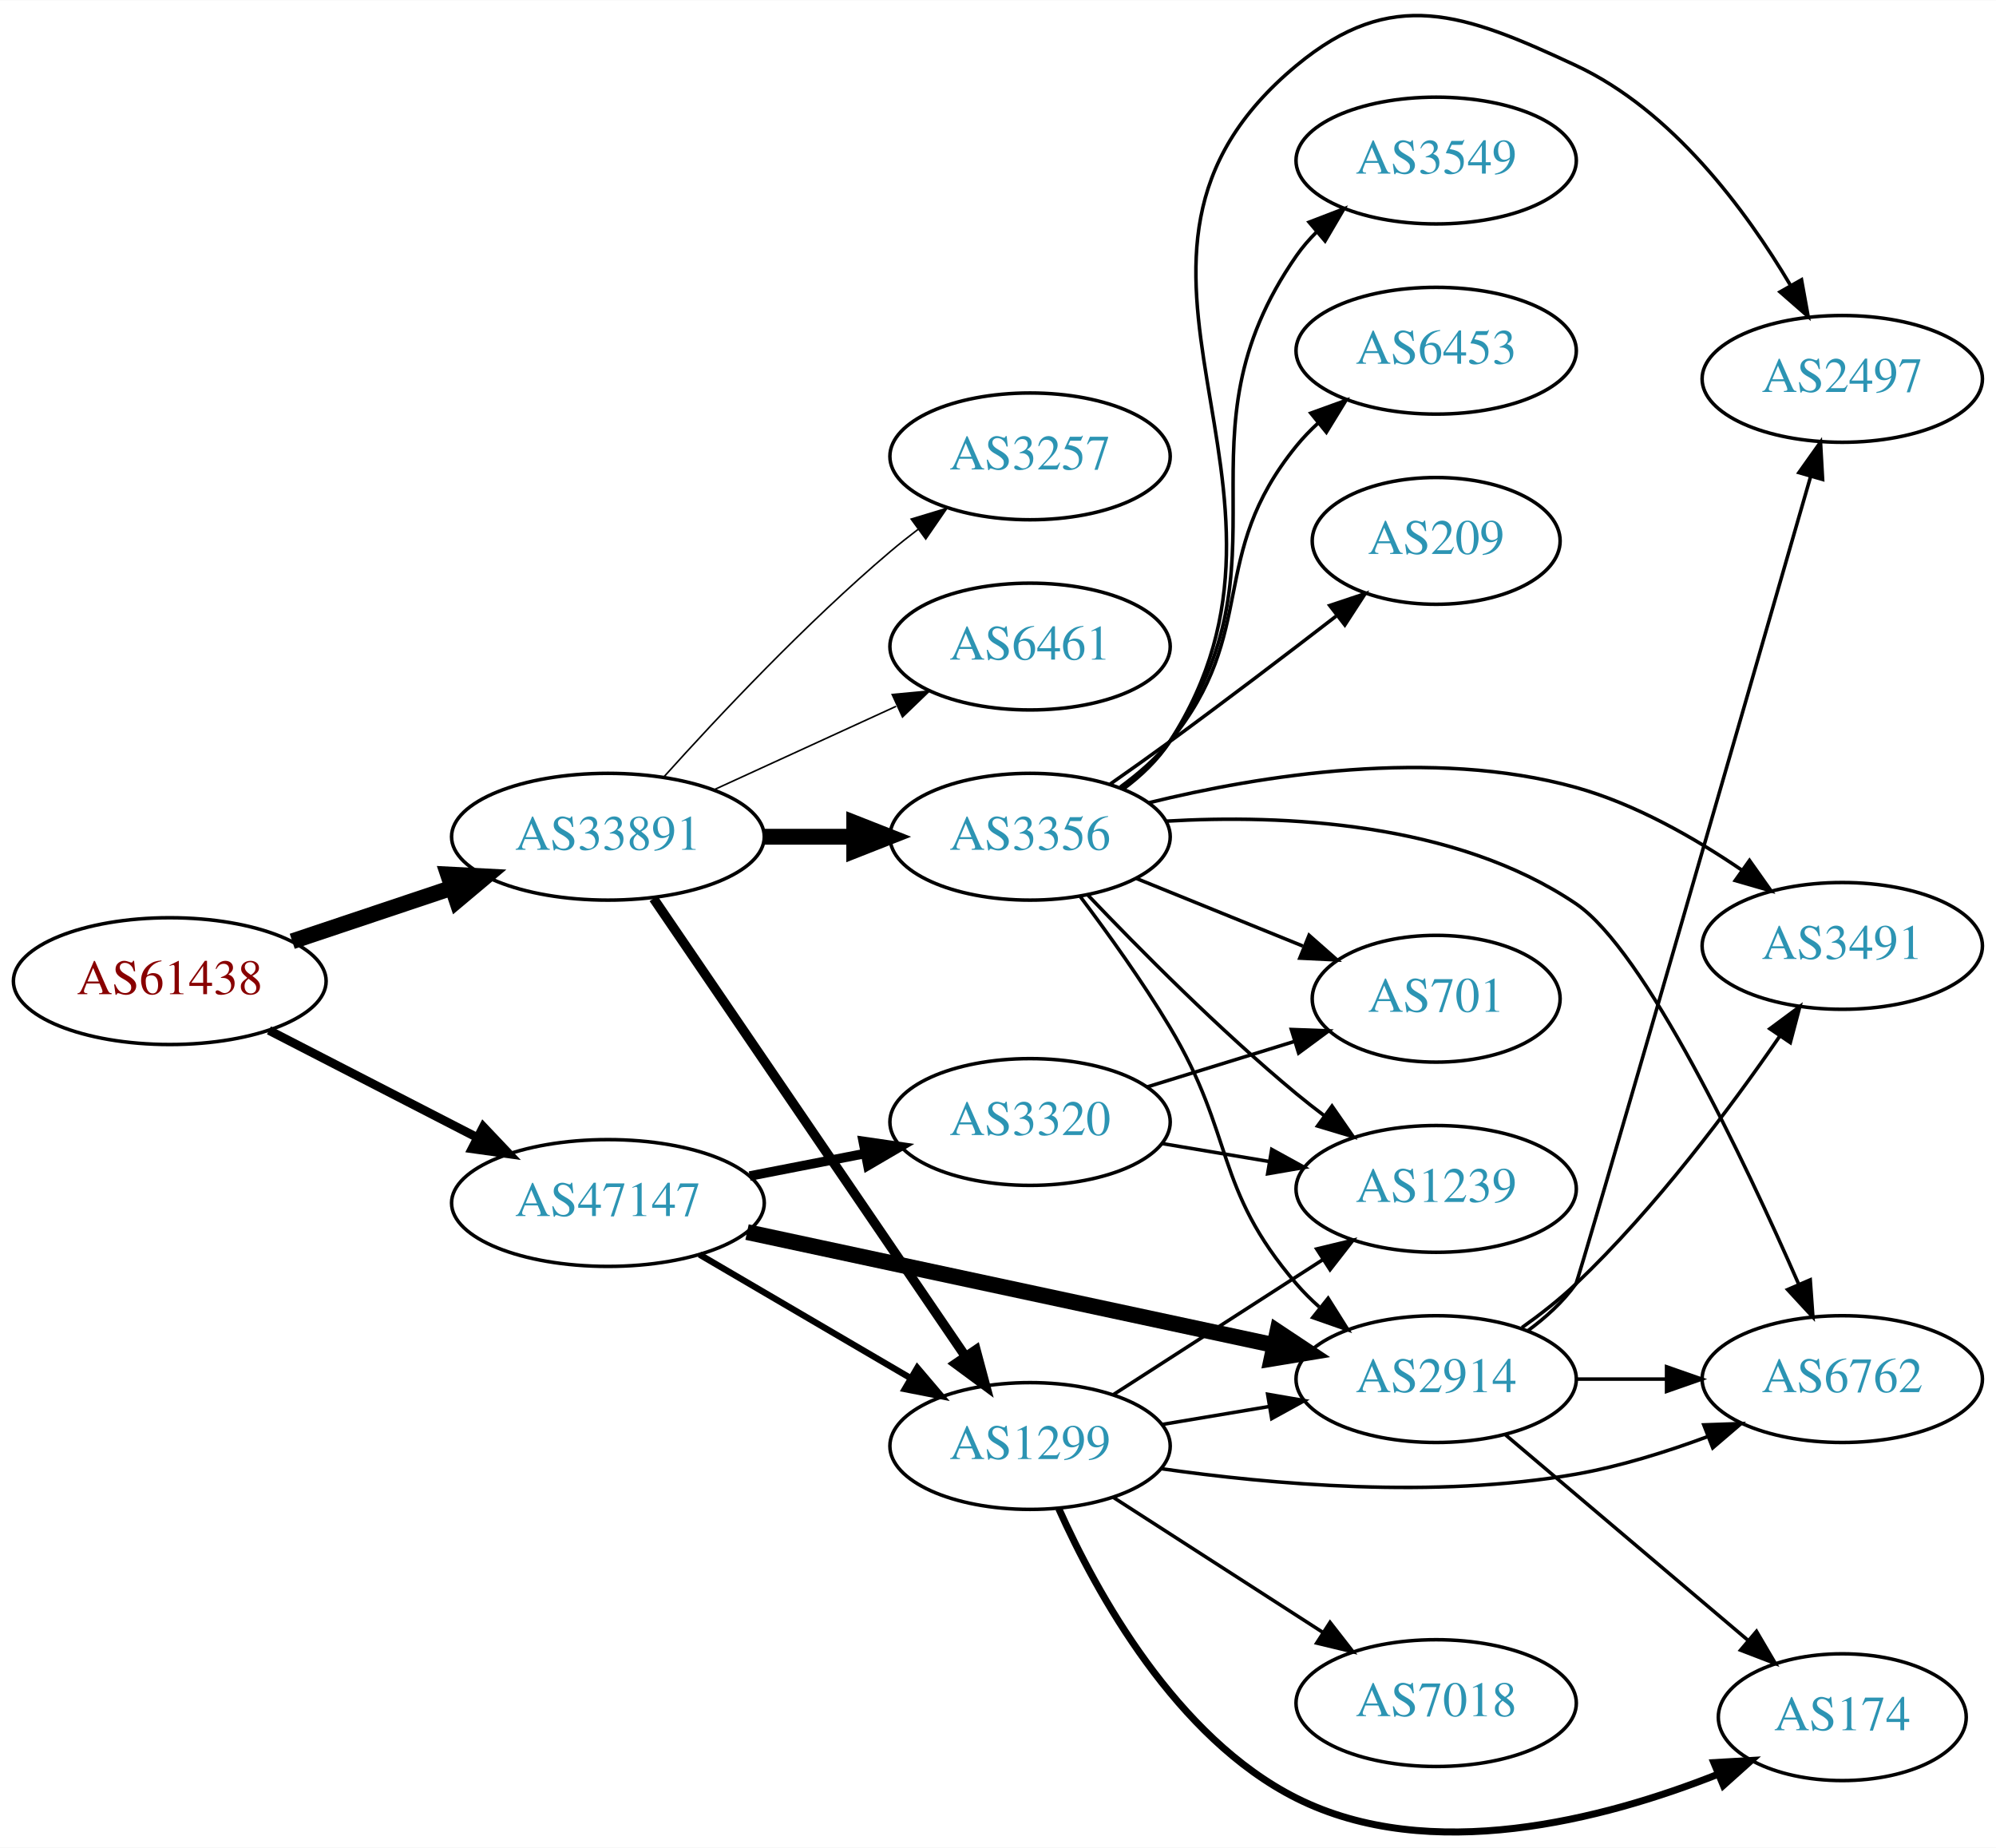
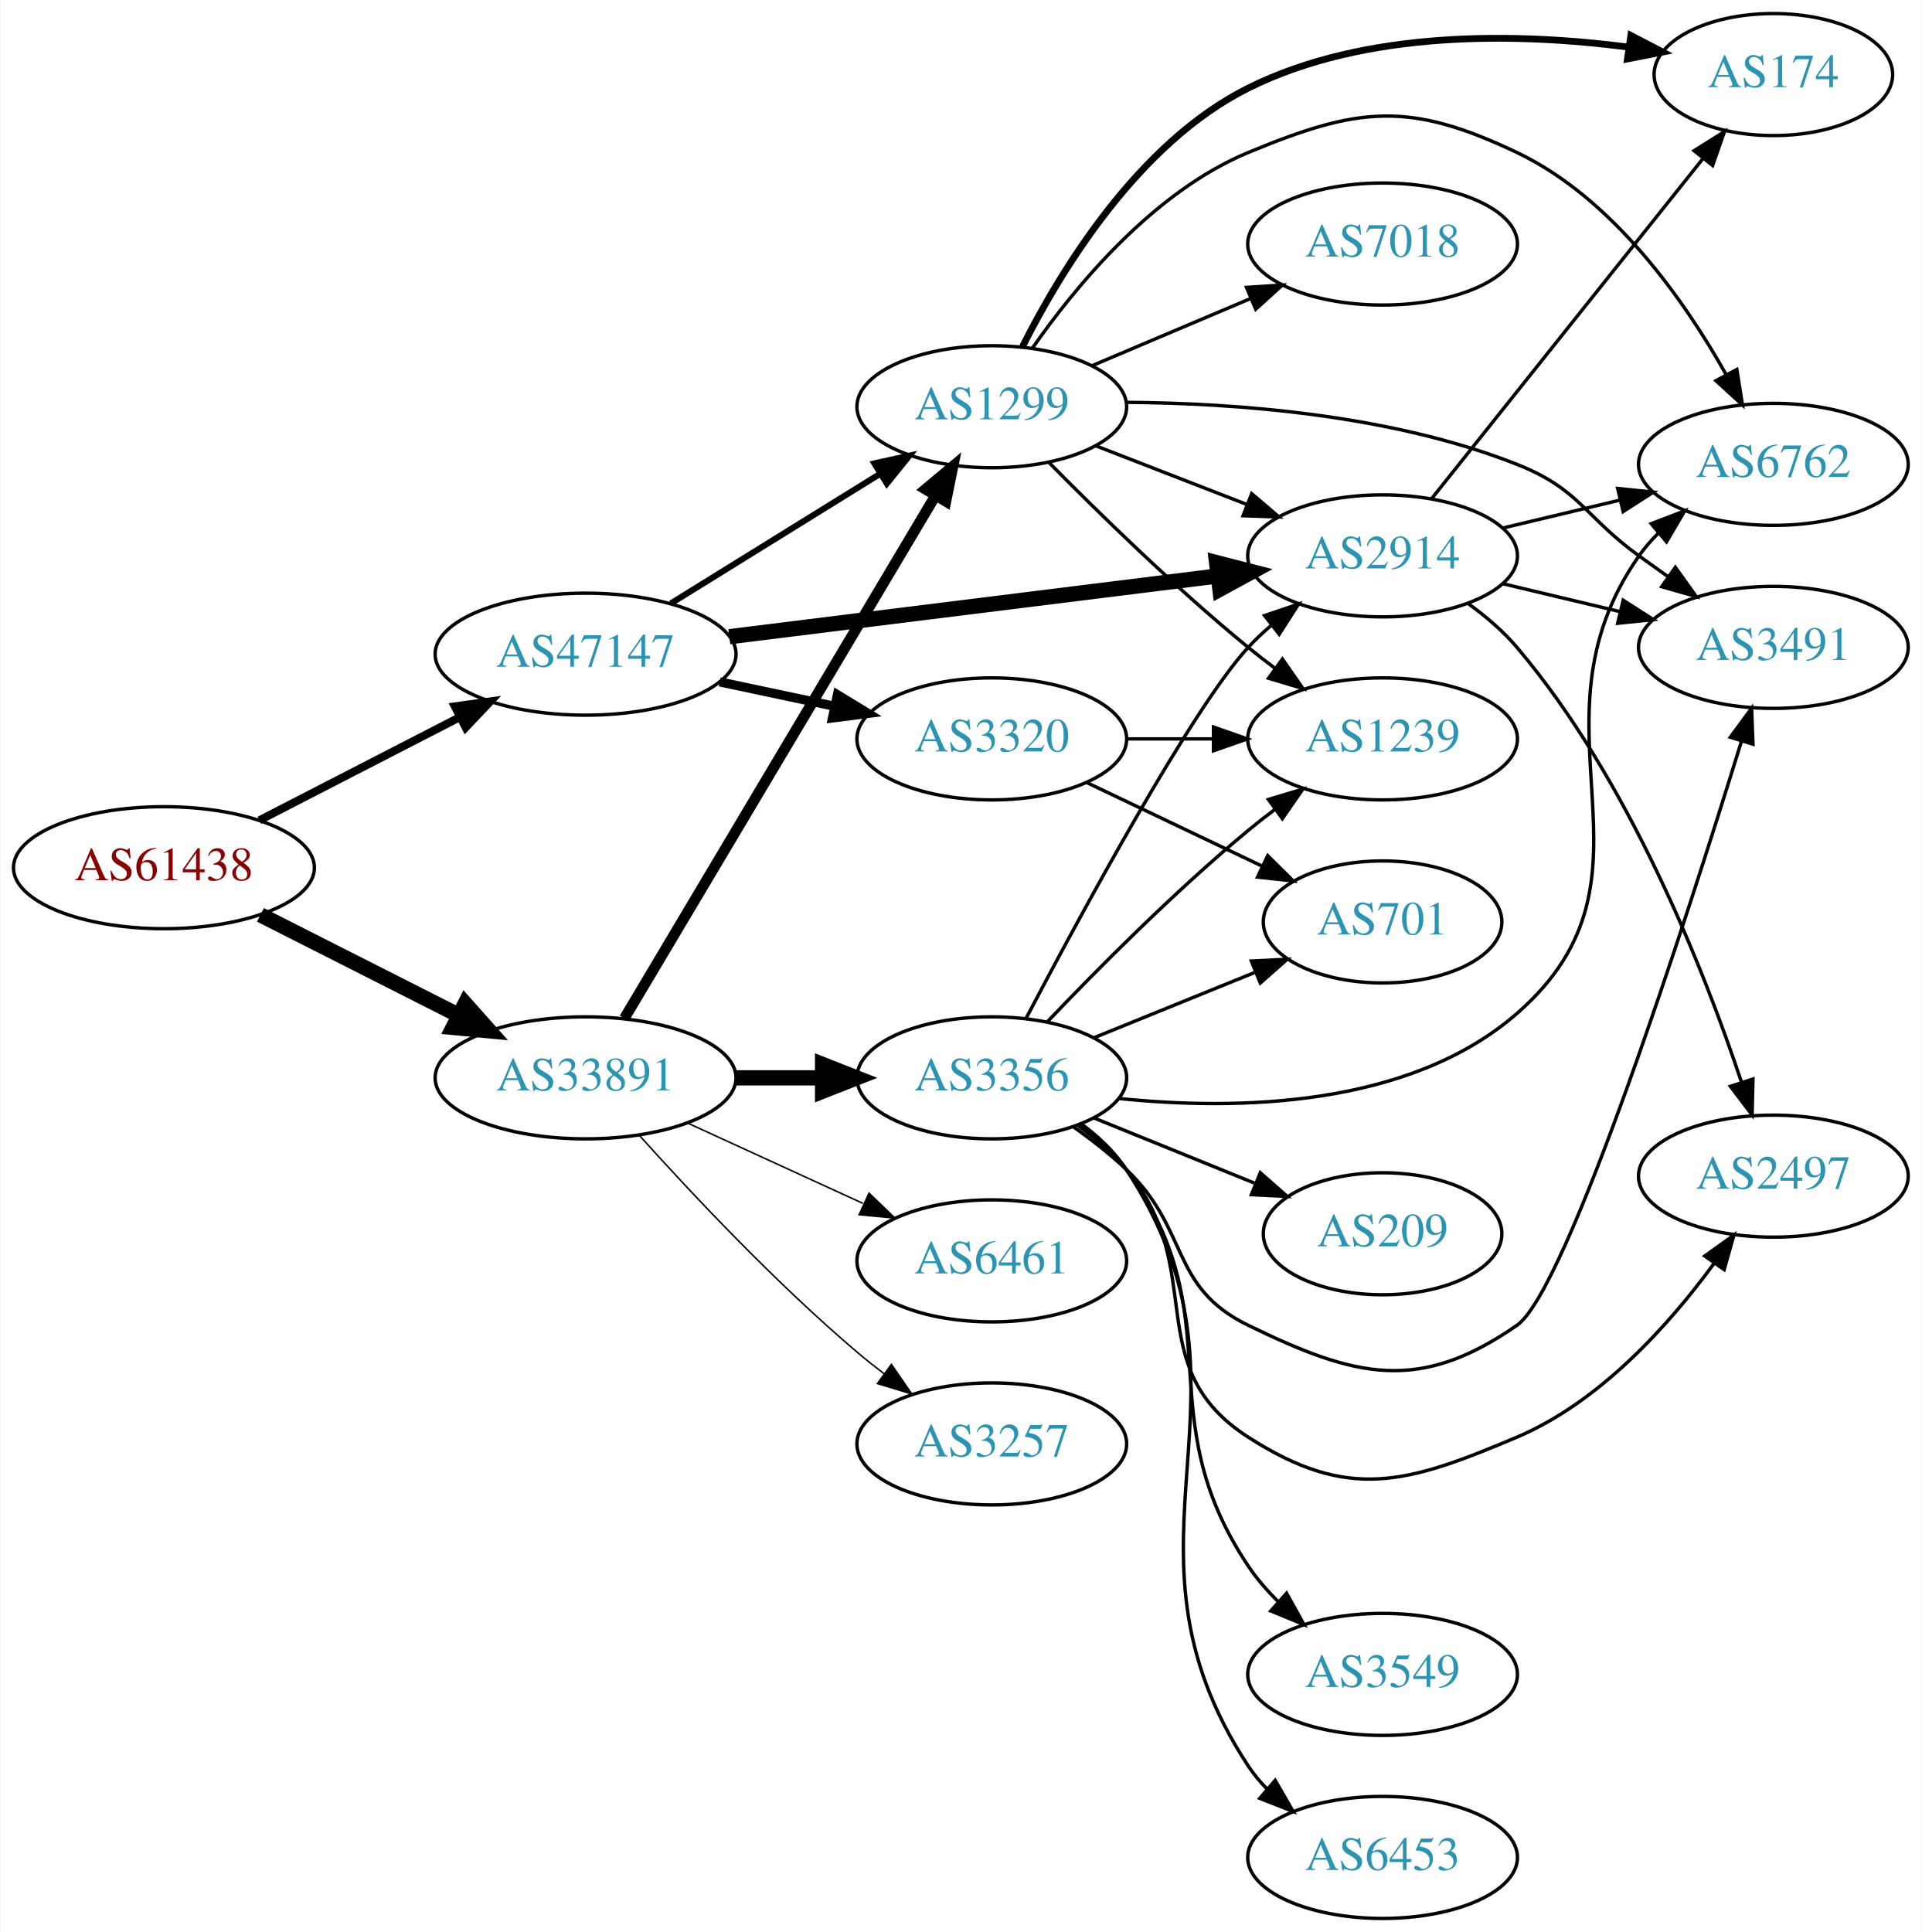
- <svg xmlns="http://www.w3.org/2000/svg" xmlns:xlink="http://www.w3.org/1999/xlink" width="567pt" height="525pt" viewBox="0.00 0.00 566.66 524.52">
-   <g id="graph0" class="graph" transform="scale(1 1) rotate(0) translate(4 520.525)">
-     <polygon fill="white" stroke="none" points="-4,4 -4,-520.525 562.663,-520.525 562.663,4 -4,4" />
+ <svg xmlns="http://www.w3.org/2000/svg" xmlns:xlink="http://www.w3.org/1999/xlink" width="567pt" height="570pt" viewBox="0.00 0.00 566.66 570.00">
+   <g id="graph0" class="graph" transform="scale(1 1) rotate(0) translate(4 566)">
+     <polygon fill="white" stroke="none" points="-4,4 -4,-566 562.663,-566 562.663,4 -4,4" />
    <g id="node1" class="node">
      <g id="a_node1">
        <a xlink:href="/asn/61438" xlink:title="AS61438 ~ ip-it consult GmbH [AT]">
-           <ellipse fill="#ffffff" stroke="black" cx="44.196" cy="-242.023" rx="44.393" ry="18" />
-           <text text-anchor="middle" x="44.196" y="-238.323" font-family="Times,serif" font-size="14.00" fill="#880000">AS61438</text>
+           <ellipse fill="#ffffff" stroke="black" cx="44.196" cy="-310" rx="44.393" ry="18" />
+           <text text-anchor="middle" x="44.196" y="-306.3" font-family="Times,serif" font-size="14.00" fill="#880000">AS61438</text>
        </a>
      </g>
    </g>
    <g id="node2" class="node">
      <g id="a_node2">
        <a xlink:href="/asn/33891" xlink:title="AS33891 ~ CORE-BACKBONE GMBH GLOBAL NETWORK [DE]">
-           <ellipse fill="#ffffff" stroke="black" cx="168.588" cy="-283.023" rx="44.393" ry="18" />
-           <text text-anchor="middle" x="168.588" y="-279.323" font-family="Times,serif" font-size="14.00" fill="#2c94b3">AS33891</text>
+           <ellipse fill="#ffffff" stroke="black" cx="168.588" cy="-248" rx="44.393" ry="18" />
+           <text text-anchor="middle" x="168.588" y="-244.3" font-family="Times,serif" font-size="14.00" fill="#2c94b3">AS33891</text>
        </a>
      </g>
    </g>
    <g id="edge1" class="edge">
-       <path fill="none" stroke="black" stroke-width="4.5" d="M78.964,-253.335C93.01,-258.04 109.488,-263.56 124.399,-268.555" />
-       <polygon fill="black" stroke="black" stroke-width="4.5" points="123.197,-272.305 133.93,-271.748 125.699,-264.838 123.197,-272.305" />
+       <path fill="none" stroke="black" stroke-width="4.5" d="M72.663,-296.086C89.907,-287.351 112.347,-275.984 131.079,-266.495" />
+       <polygon fill="black" stroke="black" stroke-width="4.5" points="133.071,-269.899 140.213,-261.868 129.513,-262.874 133.071,-269.899" />
    </g>
    <g id="node3" class="node">
      <g id="a_node3">
        <a xlink:href="/asn/47147" xlink:title="AS47147 ~ ANEXIA Internetdienstleistungs GmbH [AT]">
-           <ellipse fill="#ffffff" stroke="black" cx="168.588" cy="-179.023" rx="44.393" ry="18" />
-           <text text-anchor="middle" x="168.588" y="-175.323" font-family="Times,serif" font-size="14.00" fill="#2c94b3">AS47147</text>
+           <ellipse fill="#ffffff" stroke="black" cx="168.588" cy="-373" rx="44.393" ry="18" />
+           <text text-anchor="middle" x="168.588" y="-369.3" font-family="Times,serif" font-size="14.00" fill="#2c94b3">AS47147</text>
        </a>
      </g>
    </g>
    <g id="edge2" class="edge">
-       <path fill="none" stroke="black" stroke-width="2.5" d="M72.359,-228.041C89.789,-219.069 112.62,-207.317 131.558,-197.569" />
-       <polygon fill="black" stroke="black" stroke-width="2.5" points="133.212,-200.654 140.501,-192.966 130.008,-194.431 133.212,-200.654" />
+       <path fill="none" stroke="black" stroke-width="2.368" d="M72.359,-323.982C89.789,-332.954 112.62,-344.706 131.558,-354.454" />
+       <polygon fill="black" stroke="black" stroke-width="2.368" points="130.008,-357.593 140.501,-359.057 133.212,-351.369 130.008,-357.593" />
    </g>
    <g id="node4" class="node">
      <g id="a_node4">
-         <a xlink:href="/asn/3257" xlink:title="AS3257 ~ GTT [DE]">
-           <ellipse fill="#ffffff" stroke="black" cx="288.431" cy="-391.023" rx="39.794" ry="18" />
-           <text text-anchor="middle" x="288.431" y="-387.323" font-family="Times,serif" font-size="14.00" fill="#2c94b3">AS3257</text>
+         <a xlink:href="/asn/3356" xlink:title="AS3356 ~ Level 3 Parent, LLC [US]">
+           <ellipse fill="#ffffff" stroke="black" cx="288.431" cy="-248" rx="39.794" ry="18" />
+           <text text-anchor="middle" x="288.431" y="-244.3" font-family="Times,serif" font-size="14.00" fill="#2c94b3">AS3356</text>
        </a>
      </g>
    </g>
    <g id="edge3" class="edge">
-       <path fill="none" stroke="black" stroke-width="0.45" d="M184.521,-300.067C199.847,-317.12 224.782,-343.673 248.784,-364.023 251.281,-366.14 253.942,-368.255 256.653,-370.316" />
-       <polygon fill="black" stroke="black" stroke-width="0.45" points="254.69,-373.217 264.83,-376.289 258.819,-367.564 254.69,-373.217" />
+       <path fill="none" stroke="black" stroke-width="4.5" d="M212.799,-248C221.112,-248 229.875,-248 238.357,-248" />
+       <polygon fill="black" stroke="black" stroke-width="4.5" points="238.516,-251.938 248.516,-248 238.516,-244.063 238.516,-251.938" />
    </g>
    <g id="node5" class="node">
      <g id="a_node5">
        <a xlink:href="/asn/1299" xlink:title="AS1299 ~ Telia Carrier [EU]">
-           <ellipse fill="#ffffff" stroke="black" cx="288.431" cy="-110.023" rx="39.794" ry="18" />
-           <text text-anchor="middle" x="288.431" y="-106.323" font-family="Times,serif" font-size="14.00" fill="#2c94b3">AS1299</text>
+           <ellipse fill="#ffffff" stroke="black" cx="288.431" cy="-446" rx="39.794" ry="18" />
+           <text text-anchor="middle" x="288.431" y="-442.3" font-family="Times,serif" font-size="14.00" fill="#2c94b3">AS1299</text>
        </a>
      </g>
    </g>
    <g id="edge4" class="edge">
-       <path fill="none" stroke="black" stroke-width="2.7" d="M181.536,-265.483C202.466,-234.757 245.834,-171.089 270.075,-135.502" />
-       <polygon fill="black" stroke="black" stroke-width="2.7" points="273.064,-137.332 275.801,-127.097 267.278,-133.391 273.064,-137.332" />
+       <path fill="none" stroke="black" stroke-width="3.15" d="M180.046,-265.571C200.836,-300.503 247.455,-378.833 271.861,-419.84" />
+       <polygon fill="black" stroke="black" stroke-width="3.15" points="268.874,-421.665 276.996,-428.468 274.89,-418.085 268.874,-421.665" />
    </g>
    <g id="node6" class="node">
      <g id="a_node6">
-         <a xlink:href="/asn/6461" xlink:title="AS6461 ~ Zayo Bandwidth [US]">
-           <ellipse fill="#ffffff" stroke="black" cx="288.431" cy="-337.023" rx="39.794" ry="18" />
-           <text text-anchor="middle" x="288.431" y="-333.323" font-family="Times,serif" font-size="14.00" fill="#2c94b3">AS6461</text>
+         <a xlink:href="/asn/3257" xlink:title="AS3257 ~ GTT [DE]">
+           <ellipse fill="#ffffff" stroke="black" cx="288.431" cy="-140" rx="39.794" ry="18" />
+           <text text-anchor="middle" x="288.431" y="-136.3" font-family="Times,serif" font-size="14.00" fill="#2c94b3">AS3257</text>
        </a>
      </g>
    </g>
    <g id="edge5" class="edge">
-       <path fill="none" stroke="black" stroke-width="0.45" d="M198.718,-296.371C214.329,-303.525 233.727,-312.414 250.399,-320.054" />
-       <polygon fill="black" stroke="black" stroke-width="0.45" points="249.302,-323.401 259.851,-324.385 252.218,-317.037 249.302,-323.401" />
+       <path fill="none" stroke="black" stroke-width="0.45" d="M184.521,-230.956C199.847,-213.903 224.782,-187.35 248.784,-167 251.281,-164.883 253.942,-162.768 256.653,-160.707" />
+       <polygon fill="black" stroke="black" stroke-width="0.45" points="258.819,-163.459 264.83,-154.734 254.69,-157.806 258.819,-163.459" />
    </g>
    <g id="node7" class="node">
      <g id="a_node7">
-         <a xlink:href="/asn/3356" xlink:title="AS3356 ~ Level 3 Parent, LLC [US]">
-           <ellipse fill="#ffffff" stroke="black" cx="288.431" cy="-283.023" rx="39.794" ry="18" />
-           <text text-anchor="middle" x="288.431" y="-279.323" font-family="Times,serif" font-size="14.00" fill="#2c94b3">AS3356</text>
+         <a xlink:href="/asn/6461" xlink:title="AS6461 ~ Zayo Bandwidth [US]">
+           <ellipse fill="#ffffff" stroke="black" cx="288.431" cy="-194" rx="39.794" ry="18" />
+           <text text-anchor="middle" x="288.431" y="-190.3" font-family="Times,serif" font-size="14.00" fill="#2c94b3">AS6461</text>
        </a>
      </g>
    </g>
    <g id="edge6" class="edge">
-       <path fill="none" stroke="black" stroke-width="4.5" d="M212.799,-283.023C221.112,-283.023 229.875,-283.023 238.357,-283.023" />
-       <polygon fill="black" stroke="black" stroke-width="4.5" points="238.516,-286.961 248.516,-283.023 238.516,-279.086 238.516,-286.961" />
-     </g>
-     <g id="edge21" class="edge">
-       <path fill="none" stroke="black" stroke-width="1.8" d="M194.58,-164.39C212.077,-154.145 235.63,-140.354 254.636,-129.225" />
-       <polygon fill="black" stroke="black" stroke-width="1.8" points="256.42,-132.236 263.281,-124.163 252.883,-126.196 256.42,-132.236" />
-     </g>
-     <g id="node11" class="node">
-       <g id="a_node11">
+       <path fill="none" stroke="black" stroke-width="0.45" d="M198.718,-234.652C214.329,-227.498 233.727,-218.609 250.399,-210.97" />
+       <polygon fill="black" stroke="black" stroke-width="0.45" points="252.218,-213.986 259.851,-206.638 249.302,-207.622 252.218,-213.986" />
+     </g>
+     <g id="edge22" class="edge">
+       <path fill="none" stroke="black" stroke-width="1.8" d="M193.72,-387.949C211.588,-399.018 236.107,-414.206 255.583,-426.271" />
+       <polygon fill="black" stroke="black" stroke-width="1.8" points="253.79,-429.278 264.135,-431.569 257.477,-423.327 253.79,-429.278" />
+     </g>
+     <g id="node9" class="node">
+       <g id="a_node9">
        <a xlink:href="/asn/2914" xlink:title="AS2914 ~ NTT America, Inc. [US]">
-           <ellipse fill="#ffffff" stroke="black" cx="403.724" cy="-129.023" rx="39.794" ry="18" />
-           <text text-anchor="middle" x="403.724" y="-125.323" font-family="Times,serif" font-size="14.00" fill="#2c94b3">AS2914</text>
-         </a>
-       </g>
-     </g>
-     <g id="edge23" class="edge">
-       <path fill="none" stroke="black" stroke-width="4.5" d="M208.086,-170.767C249.154,-161.959 314.148,-148.02 357.594,-138.702" />
-       <polygon fill="black" stroke="black" stroke-width="4.5" points="358.652,-142.502 367.604,-136.555 357.001,-134.802 358.652,-142.502" />
+           <ellipse fill="#ffffff" stroke="black" cx="403.724" cy="-402" rx="39.794" ry="18" />
+           <text text-anchor="middle" x="403.724" y="-398.3" font-family="Times,serif" font-size="14.00" fill="#2c94b3">AS2914</text>
+         </a>
+       </g>
+     </g>
+     <g id="edge24" class="edge">
+       <path fill="none" stroke="black" stroke-width="4.5" d="M211,-378.151C251.374,-383.173 312.717,-390.804 355.092,-396.075" />
+       <polygon fill="black" stroke="black" stroke-width="4.5" points="354.755,-400.001 365.164,-397.328 355.727,-392.186 354.755,-400.001" />
    </g>
    <g id="node19" class="node">
      <g id="a_node19">
        <a xlink:href="/asn/3320" xlink:title="AS3320 ~ DTAG [DE]">
-           <ellipse fill="#ffffff" stroke="black" cx="288.431" cy="-202.023" rx="39.794" ry="18" />
-           <text text-anchor="middle" x="288.431" y="-198.323" font-family="Times,serif" font-size="14.00" fill="#2c94b3">AS3320</text>
-         </a>
-       </g>
-     </g>
-     <g id="edge22" class="edge">
-       <path fill="none" stroke="black" stroke-width="2.7" d="M208.828,-186.682C219.28,-188.722 230.666,-190.944 241.444,-193.048" />
-       <polygon fill="black" stroke="black" stroke-width="2.7" points="241.056,-196.538 251.542,-195.018 242.397,-189.667 241.056,-196.538" />
+           <ellipse fill="#ffffff" stroke="black" cx="288.431" cy="-348" rx="39.794" ry="18" />
+           <text text-anchor="middle" x="288.431" y="-344.3" font-family="Times,serif" font-size="14.00" fill="#2c94b3">AS3320</text>
+         </a>
+       </g>
+     </g>
+     <g id="edge23" class="edge">
+       <path fill="none" stroke="black" stroke-width="2.7" d="M208.174,-364.814C218.967,-362.524 230.797,-360.015 241.948,-357.649" />
+       <polygon fill="black" stroke="black" stroke-width="2.7" points="242.893,-361.026 251.949,-355.527 241.441,-354.179 242.893,-361.026" />
    </g>
    <g id="node8" class="node">
      <g id="a_node8">
-         <a xlink:href="/asn/1239" xlink:title="AS1239 ~ Sprint [US]">
-           <ellipse fill="#ffffff" stroke="black" cx="403.724" cy="-183.023" rx="39.794" ry="18" />
-           <text text-anchor="middle" x="403.724" y="-179.323" font-family="Times,serif" font-size="14.00" fill="#2c94b3">AS1239</text>
+         <a xlink:href="/asn/6762" xlink:title="AS6762 ~ TELECOM ITALIA SPARKLE S.p.A. [IT]">
+           <ellipse fill="#ffffff" stroke="black" cx="519.017" cy="-429" rx="39.794" ry="18" />
+           <text text-anchor="middle" x="519.017" y="-425.3" font-family="Times,serif" font-size="14.00" fill="#2c94b3">AS6762</text>
        </a>
      </g>
    </g>
    <g id="edge7" class="edge">
-       <path fill="none" stroke="black" d="M312.085,-124.62C329.143,-135.612 352.727,-150.808 371.562,-162.944" />
-       <polygon fill="black" stroke="black" points="369.807,-165.977 380.109,-168.451 373.598,-160.093 369.807,-165.977" />
-     </g>
-     <g id="node9" class="node">
-       <g id="a_node9">
-         <a xlink:href="/asn/174" xlink:title="AS174 ~ Cogent Communications [US]">
-           <ellipse fill="#ffffff" stroke="black" cx="519.017" cy="-33.023" rx="35.194" ry="18" />
-           <text text-anchor="middle" x="519.017" y="-29.323" font-family="Times,serif" font-size="14.00" fill="#2c94b3">AS174</text>
-         </a>
-       </g>
+       <path fill="none" stroke="black" d="M326.058,-241.903C360.49,-238.374 411.387,-239.146 443.37,-267 490.198,-307.782 443.757,-351.131 479.37,-402 481.043,-404.389 482.998,-406.635 485.125,-408.733" />
+       <polygon fill="black" stroke="black" points="482.965,-411.49 492.857,-415.284 487.489,-406.149 482.965,-411.49" />
    </g>
    <g id="edge8" class="edge">
-       <path fill="none" stroke="black" stroke-width="2" d="M296.576,-92.242C307.237,-68.436 329.799,-27.211 364.077,-10.023 401.949,8.966 451.171,-3.93 483.636,-16.779" />
-       <polygon fill="black" stroke="black" stroke-width="2" points="482.565,-20.124 493.143,-20.73 485.252,-13.66 482.565,-20.124" />
+       <path fill="none" stroke="black" d="M298.468,-265.414C314.454,-295.844 347.584,-357.159 364.077,-375 366.109,-377.197 368.348,-379.318 370.695,-381.339" />
+       <polygon fill="black" stroke="black" points="368.908,-384.384 378.94,-387.791 373.222,-378.872 368.908,-384.384" />
    </g>
    <g id="node10" class="node">
      <g id="a_node10">
-         <a xlink:href="/asn/6762" xlink:title="AS6762 ~ TELECOM ITALIA SPARKLE S.p.A. [IT]">
-           <ellipse fill="#ffffff" stroke="black" cx="519.017" cy="-129.023" rx="39.794" ry="18" />
-           <text text-anchor="middle" x="519.017" y="-125.323" font-family="Times,serif" font-size="14.00" fill="#2c94b3">AS6762</text>
+         <a xlink:href="/asn/209" xlink:title="AS209 ~ CenturyLink Communications, LLC [US]">
+           <ellipse fill="#ffffff" stroke="black" cx="403.724" cy="-202" rx="35.194" ry="18" />
+           <text text-anchor="middle" x="403.724" y="-198.3" font-family="Times,serif" font-size="14.00" fill="#2c94b3">AS209</text>
        </a>
      </g>
    </g>
    <g id="edge9" class="edge">
-       <path fill="none" stroke="black" d="M325.479,-103.613C356.854,-99.11 403.435,-95.023 443.37,-102.023 455.884,-104.217 469.065,-108.332 480.81,-112.7" />
-       <polygon fill="black" stroke="black" points="479.704,-116.025 490.292,-116.392 482.244,-109.502 479.704,-116.025" />
+       <path fill="none" stroke="black" d="M318.607,-236.154C333.02,-230.302 350.564,-223.178 365.893,-216.954" />
+       <polygon fill="black" stroke="black" points="367.643,-220.021 375.592,-213.016 365.01,-213.535 367.643,-220.021" />
+     </g>
+     <g id="node11" class="node">
+       <g id="a_node11">
+         <a xlink:href="/asn/6453" xlink:title="AS6453 ~ TATA COMMUNICATIONS (AMERICA) INC [US]">
+           <ellipse fill="#ffffff" stroke="black" cx="403.724" cy="-18" rx="39.794" ry="18" />
+           <text text-anchor="middle" x="403.724" y="-14.3" font-family="Times,serif" font-size="14.00" fill="#2c94b3">AS6453</text>
+         </a>
+       </g>
    </g>
    <g id="edge10" class="edge">
-       <path fill="none" stroke="black" d="M325.901,-116.139C335.604,-117.767 346.215,-119.546 356.37,-121.249" />
-       <polygon fill="black" stroke="black" points="355.881,-124.716 366.322,-122.918 357.039,-117.812 355.881,-124.716" />
+       <path fill="none" stroke="black" d="M314.815,-234.436C319.867,-230.69 324.661,-226.198 328.077,-221 371.924,-154.275 320.23,-111.725 364.077,-45 365.679,-42.563 367.583,-40.282 369.674,-38.16" />
+       <polygon fill="black" stroke="black" points="372.042,-40.739 377.34,-31.564 367.477,-35.433 372.042,-40.739" />
    </g>
    <g id="node12" class="node">
      <g id="a_node12">
-         <a xlink:href="/asn/7018" xlink:title="AS7018 ~ AT&amp;T Services, Inc. [US]">
-           <ellipse fill="#ffffff" stroke="black" cx="403.724" cy="-37.023" rx="39.794" ry="18" />
-           <text text-anchor="middle" x="403.724" y="-33.323" font-family="Times,serif" font-size="14.00" fill="#2c94b3">AS7018</text>
+         <a xlink:href="/asn/701" xlink:title="AS701 ~ UUNET [US]">
+           <ellipse fill="#ffffff" stroke="black" cx="403.724" cy="-294" rx="35.194" ry="18" />
+           <text text-anchor="middle" x="403.724" y="-290.3" font-family="Times,serif" font-size="14.00" fill="#2c94b3">AS701</text>
        </a>
      </g>
    </g>
    <g id="edge11" class="edge">
-       <path fill="none" stroke="black" d="M312.085,-95.426C329.143,-84.435 352.727,-69.238 371.562,-57.102" />
-       <polygon fill="black" stroke="black" points="373.598,-59.954 380.109,-51.595 369.807,-54.069 373.598,-59.954" />
-     </g>
-     <g id="edge16" class="edge">
-       <path fill="none" stroke="black" d="M304.736,-266.568C319.349,-251.227 342.305,-228.067 364.077,-210.023 366.598,-207.934 369.275,-205.839 371.997,-203.79" />
-       <polygon fill="black" stroke="black" points="374.157,-206.546 380.189,-197.836 370.042,-200.884 374.157,-206.546" />
-     </g>
-     <g id="edge20" class="edge">
-       <path fill="none" stroke="black" d="M326.907,-287.436C360.282,-289.401 409.01,-287.242 443.37,-264.023 462.995,-250.762 491.134,-191.384 506.655,-155.943" />
-       <polygon fill="black" stroke="black" points="509.921,-157.207 510.68,-146.64 503.497,-154.428 509.921,-157.207" />
-     </g>
-     <g id="edge17" class="edge">
-       <path fill="none" stroke="black" d="M302.704,-266C310.531,-255.605 320.376,-241.88 328.077,-229.023 346.666,-197.989 340.509,-183.467 364.077,-156.023 366.027,-153.753 368.208,-151.58 370.515,-149.524" />
-       <polygon fill="black" stroke="black" points="373.051,-151.978 378.687,-143.006 368.686,-146.505 373.051,-151.978" />
+       <path fill="none" stroke="black" d="M318.607,-259.846C333.02,-265.698 350.564,-272.822 365.893,-279.046" />
+       <polygon fill="black" stroke="black" points="365.01,-282.465 375.592,-282.984 367.643,-275.979 365.01,-282.465" />
    </g>
    <g id="node13" class="node">
      <g id="a_node13">
-         <a xlink:href="/asn/3549" xlink:title="AS3549 ~ Level 3 Parent, LLC [US]">
-           <ellipse fill="#ffffff" stroke="black" cx="403.724" cy="-475.023" rx="39.794" ry="18" />
-           <text text-anchor="middle" x="403.724" y="-471.323" font-family="Times,serif" font-size="14.00" fill="#2c94b3">AS3549</text>
+         <a xlink:href="/asn/2497" xlink:title="AS2497 ~ Internet Initiative Japan Inc. [JP]">
+           <ellipse fill="#ffffff" stroke="black" cx="519.017" cy="-219" rx="39.794" ry="18" />
+           <text text-anchor="middle" x="519.017" y="-215.3" font-family="Times,serif" font-size="14.00" fill="#2c94b3">AS2497</text>
        </a>
      </g>
    </g>
    <g id="edge12" class="edge">
-       <path fill="none" stroke="black" d="M314.611,-296.725C319.674,-300.464 324.524,-304.918 328.077,-310.023 364.289,-362.047 327.865,-395.999 364.077,-448.023 365.743,-450.416 367.694,-452.666 369.817,-454.766" />
-       <polygon fill="black" stroke="black" points="367.654,-457.521 377.544,-461.321 372.182,-452.183 367.654,-457.521" />
+       <path fill="none" stroke="black" d="M313.978,-233.816C319.074,-230.102 324.097,-225.78 328.077,-221 352.765,-191.347 331.626,-162.874 364.077,-142 393.716,-122.935 410.917,-128.262 443.37,-142 467.829,-152.354 488.209,-175.08 501.46,-193.173" />
+       <polygon fill="black" stroke="black" points="498.77,-195.433 507.379,-201.608 504.5,-191.412 498.77,-195.433" />
    </g>
    <g id="node14" class="node">
      <g id="a_node14">
-         <a xlink:href="/asn/6453" xlink:title="AS6453 ~ TATA COMMUNICATIONS (AMERICA) INC [US]">
-           <ellipse fill="#ffffff" stroke="black" cx="403.724" cy="-421.023" rx="39.794" ry="18" />
-           <text text-anchor="middle" x="403.724" y="-417.323" font-family="Times,serif" font-size="14.00" fill="#2c94b3">AS6453</text>
+         <a xlink:href="/asn/3549" xlink:title="AS3549 ~ Level 3 Parent, LLC [US]">
+           <ellipse fill="#ffffff" stroke="black" cx="403.724" cy="-72" rx="39.794" ry="18" />
+           <text text-anchor="middle" x="403.724" y="-68.3" font-family="Times,serif" font-size="14.00" fill="#2c94b3">AS3549</text>
        </a>
      </g>
    </g>
    <g id="edge13" class="edge">
-       <path fill="none" stroke="black" d="M314.059,-297.14C319.151,-300.858 324.152,-305.198 328.077,-310.023 353.71,-341.531 338.445,-362.515 364.077,-394.023 365.917,-396.285 367.994,-398.44 370.205,-400.475" />
-       <polygon fill="black" stroke="black" points="368.133,-403.301 378.095,-406.906 372.555,-397.875 368.133,-403.301" />
+       <path fill="none" stroke="black" d="M314.448,-234.182C319.52,-230.449 324.414,-226.027 328.077,-221 360.119,-177.03 333.86,-149.243 364.077,-104 366.595,-100.231 369.685,-96.672 373.012,-93.394" />
+       <polygon fill="black" stroke="black" points="375.398,-95.955 380.541,-86.692 370.744,-90.726 375.398,-95.955" />
    </g>
    <g id="node15" class="node">
      <g id="a_node15">
-         <a xlink:href="/asn/209" xlink:title="AS209 ~ CenturyLink Communications, LLC [US]">
-           <ellipse fill="#ffffff" stroke="black" cx="403.724" cy="-367.023" rx="35.194" ry="18" />
-           <text text-anchor="middle" x="403.724" y="-363.323" font-family="Times,serif" font-size="14.00" fill="#2c94b3">AS209</text>
+         <a xlink:href="/asn/3491" xlink:title="AS3491 ~ PCCW Global, Inc. [US]">
+           <ellipse fill="#ffffff" stroke="black" cx="519.017" cy="-375" rx="39.794" ry="18" />
+           <text text-anchor="middle" x="519.017" y="-371.3" font-family="Times,serif" font-size="14.00" fill="#2c94b3">AS3491</text>
        </a>
      </g>
    </g>
    <g id="edge14" class="edge">
-       <path fill="none" stroke="black" d="M311.211,-298C316.745,-301.871 322.658,-306.064 328.077,-310.023 343.887,-321.574 361.288,-334.829 375.31,-345.649" />
-       <polygon fill="black" stroke="black" points="373.509,-348.681 383.56,-352.034 377.794,-343.146 373.509,-348.681" />
+       <path fill="none" stroke="black" d="M312.373,-233.647C317.767,-229.828 323.323,-225.503 328.077,-221 346.925,-203.147 340.739,-186.371 364.077,-175 395.758,-159.564 414.42,-154.904 443.37,-175 458.141,-185.253 493.413,-294.891 509.616,-347.344" />
+       <polygon fill="black" stroke="black" points="506.308,-348.494 512.591,-357.025 513,-346.438 506.308,-348.494" />
    </g>
    <g id="node16" class="node">
      <g id="a_node16">
-         <a xlink:href="/asn/2497" xlink:title="AS2497 ~ Internet Initiative Japan Inc. [JP]">
-           <ellipse fill="#ffffff" stroke="black" cx="519.017" cy="-413.023" rx="39.794" ry="18" />
-           <text text-anchor="middle" x="519.017" y="-409.323" font-family="Times,serif" font-size="14.00" fill="#2c94b3">AS2497</text>
+         <a xlink:href="/asn/1239" xlink:title="AS1239 ~ Sprint [US]">
+           <ellipse fill="#ffffff" stroke="black" cx="403.724" cy="-348" rx="39.794" ry="18" />
+           <text text-anchor="middle" x="403.724" y="-344.3" font-family="Times,serif" font-size="14.00" fill="#2c94b3">AS1239</text>
        </a>
      </g>
    </g>
    <g id="edge15" class="edge">
-       <path fill="none" stroke="black" d="M314.878,-296.546C319.928,-300.294 324.704,-304.797 328.077,-310.023 375.159,-382.969 297.268,-446.576 364.077,-502.023 391.196,-524.529 411.432,-516.92 443.37,-502.023 470.753,-489.251 491.653,-460.943 504.278,-439.66" />
-       <polygon fill="black" stroke="black" points="507.445,-441.171 509.334,-430.746 501.356,-437.717 507.445,-441.171" />
+       <path fill="none" stroke="black" d="M304.736,-264.455C319.349,-279.796 342.305,-302.956 364.077,-321 366.598,-323.089 369.275,-325.184 371.997,-327.233" />
+       <polygon fill="black" stroke="black" points="370.042,-330.139 380.189,-333.187 374.157,-324.477 370.042,-330.139" />
+     </g>
+     <g id="edge17" class="edge">
+       <path fill="none" stroke="black" d="M300.411,-463.283C313.168,-481.573 336.086,-509.367 364.077,-521 396.62,-534.525 411.555,-536.157 443.37,-521 471.642,-507.532 492.688,-477.543 505.103,-455.448" />
+       <polygon fill="black" stroke="black" points="508.243,-456.999 509.892,-446.533 502.077,-453.686 508.243,-456.999" />
+     </g>
+     <g id="edge20" class="edge">
+       <path fill="none" stroke="black" d="M319.197,-434.44C332.727,-429.185 348.92,-422.896 363.432,-417.26" />
+       <polygon fill="black" stroke="black" points="365.102,-420.366 373.156,-413.483 362.567,-413.841 365.102,-420.366" />
+     </g>
+     <g id="edge18" class="edge">
+       <path fill="none" stroke="black" d="M328.104,-447.298C360.08,-447.08 406.117,-443.739 443.37,-429 461.968,-421.642 463.17,-413.729 479.37,-402 482.173,-399.971 485.105,-397.875 488.045,-395.79" />
+       <polygon fill="black" stroke="black" points="490.096,-398.627 496.26,-390.009 486.068,-392.903 490.096,-398.627" />
+     </g>
+     <g id="edge21" class="edge">
+       <path fill="none" stroke="black" d="M305.381,-429.468C320.068,-414.581 342.749,-392.428 364.077,-375 366.612,-372.928 369.299,-370.845 372.027,-368.804" />
+       <polygon fill="black" stroke="black" points="374.184,-371.564 380.23,-362.863 370.078,-365.894 374.184,-371.564" />
    </g>
    <g id="node17" class="node">
      <g id="a_node17">
-         <a xlink:href="/asn/701" xlink:title="AS701 ~ UUNET [US]">
-           <ellipse fill="#ffffff" stroke="black" cx="403.724" cy="-237.023" rx="35.194" ry="18" />
-           <text text-anchor="middle" x="403.724" y="-233.323" font-family="Times,serif" font-size="14.00" fill="#2c94b3">AS701</text>
-         </a>
-       </g>
-     </g>
-     <g id="edge18" class="edge">
-       <path fill="none" stroke="black" d="M318.607,-271.177C333.02,-265.325 350.564,-258.201 365.893,-251.977" />
-       <polygon fill="black" stroke="black" points="367.643,-255.044 375.592,-248.039 365.01,-248.559 367.643,-255.044" />
+         <a xlink:href="/asn/7018" xlink:title="AS7018 ~ AT&amp;T Services, Inc. [US]">
+           <ellipse fill="#ffffff" stroke="black" cx="403.724" cy="-494" rx="39.794" ry="18" />
+           <text text-anchor="middle" x="403.724" y="-490.3" font-family="Times,serif" font-size="14.00" fill="#2c94b3">AS7018</text>
+         </a>
+       </g>
+     </g>
+     <g id="edge16" class="edge">
+       <path fill="none" stroke="black" d="M318.019,-458.112C332.242,-464.138 349.621,-471.502 364.928,-477.987" />
+       <polygon fill="black" stroke="black" points="363.571,-481.213 374.144,-481.891 366.302,-474.768 363.571,-481.213" />
    </g>
    <g id="node18" class="node">
      <g id="a_node18">
-         <a xlink:href="/asn/3491" xlink:title="AS3491 ~ PCCW Global, Inc. [US]">
-           <ellipse fill="#ffffff" stroke="black" cx="519.017" cy="-252.023" rx="39.794" ry="18" />
-           <text text-anchor="middle" x="519.017" y="-248.323" font-family="Times,serif" font-size="14.00" fill="#2c94b3">AS3491</text>
+         <a xlink:href="/asn/174" xlink:title="AS174 ~ Cogent Communications [US]">
+           <ellipse fill="#ffffff" stroke="black" cx="519.017" cy="-544" rx="35.194" ry="18" />
+           <text text-anchor="middle" x="519.017" y="-540.3" font-family="Times,serif" font-size="14.00" fill="#2c94b3">AS174</text>
        </a>
      </g>
    </g>
    <g id="edge19" class="edge">
-       <path fill="none" stroke="black" d="M322.177,-292.676C353.766,-300.439 402.649,-308.348 443.37,-297.023 460.233,-292.333 477.096,-282.695 490.517,-273.538" />
-       <polygon fill="black" stroke="black" points="492.682,-276.293 498.804,-267.646 488.626,-270.588 492.682,-276.293" />
+       <path fill="none" stroke="black" stroke-width="2" d="M297.514,-463.772C308.807,-486.203 331.632,-523.811 364.077,-540 398.939,-557.394 443.994,-556.281 476.341,-552.095" />
+       <polygon fill="black" stroke="black" stroke-width="2" points="476.97,-555.541 486.367,-550.648 475.97,-548.613 476.97,-555.541" />
+     </g>
+     <g id="edge27" class="edge">
+       <path fill="none" stroke="black" d="M439.331,-410.248C450.202,-412.838 462.357,-415.735 473.799,-418.462" />
+       <polygon fill="black" stroke="black" points="473.082,-421.889 483.621,-420.803 474.705,-415.08 473.082,-421.889" />
+     </g>
+     <g id="edge30" class="edge">
+       <path fill="none" stroke="black" d="M428.803,-388.052C434.039,-384.276 439.24,-379.868 443.37,-375 476.467,-335.996 498.573,-279.812 509.658,-246.591" />
+       <polygon fill="black" stroke="black" points="512.993,-247.655 512.745,-237.063 506.333,-245.498 512.993,-247.655" />
+     </g>
+     <g id="edge29" class="edge">
+       <path fill="none" stroke="black" d="M439.331,-393.752C450.202,-391.162 462.357,-388.265 473.799,-385.538" />
+       <polygon fill="black" stroke="black" points="474.705,-388.92 483.621,-383.197 473.082,-382.111 474.705,-388.92" />
+     </g>
+     <g id="edge28" class="edge">
+       <path fill="none" stroke="black" d="M418.165,-418.847C438.01,-443.721 475.274,-490.426 498.24,-519.212" />
+       <polygon fill="black" stroke="black" points="495.621,-521.541 504.593,-527.175 501.092,-517.175 495.621,-521.541" />
    </g>
    <g id="edge25" class="edge">
-       <path fill="none" stroke="black" d="M423.432,-113.171C442.185,-97.28 471.206,-72.689 492.156,-54.936" />
-       <polygon fill="black" stroke="black" points="494.663,-57.4 500.03,-48.264 490.138,-52.059 494.663,-57.4" />
-     </g>
-     <g id="edge27" class="edge">
-       <path fill="none" stroke="black" d="M443.396,-129.023C451.599,-129.023 460.363,-129.023 468.895,-129.023" />
-       <polygon fill="black" stroke="black" points="469.134,-132.523 479.134,-129.023 469.134,-125.523 469.134,-132.523" />
-     </g>
-     <g id="edge24" class="edge">
-       <path fill="none" stroke="black" d="M429.8,-142.798C434.869,-146.533 439.747,-150.967 443.37,-156.023 444.231,-157.225 490.942,-319.085 510.025,-385.287" />
-       <polygon fill="black" stroke="black" points="506.707,-386.412 512.839,-395.051 513.433,-384.473 506.707,-386.412" />
+       <path fill="none" stroke="black" d="M316.567,-335.066C331.999,-327.71 351.485,-318.423 368.02,-310.541" />
+       <polygon fill="black" stroke="black" points="369.84,-313.551 377.361,-306.089 366.828,-307.232 369.84,-313.551" />
    </g>
    <g id="edge26" class="edge">
-       <path fill="none" stroke="black" d="M428.081,-143.653C433.347,-147.401 438.742,-151.626 443.37,-156.023 465.902,-177.432 487.204,-205.964 501.24,-226.348" />
-       <polygon fill="black" stroke="black" points="498.468,-228.496 506.975,-234.812 504.264,-224.57 498.468,-228.496" />
-     </g>
-     <g id="edge29" class="edge">
-       <path fill="none" stroke="black" d="M325.901,-195.907C335.604,-194.28 346.215,-192.5 356.37,-190.797" />
-       <polygon fill="black" stroke="black" points="357.039,-194.234 366.322,-189.128 355.881,-187.33 357.039,-194.234" />
-     </g>
-     <g id="edge28" class="edge">
-       <path fill="none" stroke="black" d="M321.593,-211.959C334.648,-215.992 349.852,-220.689 363.546,-224.92" />
-       <polygon fill="black" stroke="black" points="362.61,-228.294 373.198,-227.901 364.676,-221.606 362.61,-228.294" />
+       <path fill="none" stroke="black" d="M328.103,-348C336.306,-348 345.07,-348 353.602,-348" />
+       <polygon fill="black" stroke="black" points="353.841,-351.5 363.841,-348 353.841,-344.5 353.841,-351.5" />
    </g>
  </g>
</svg>
